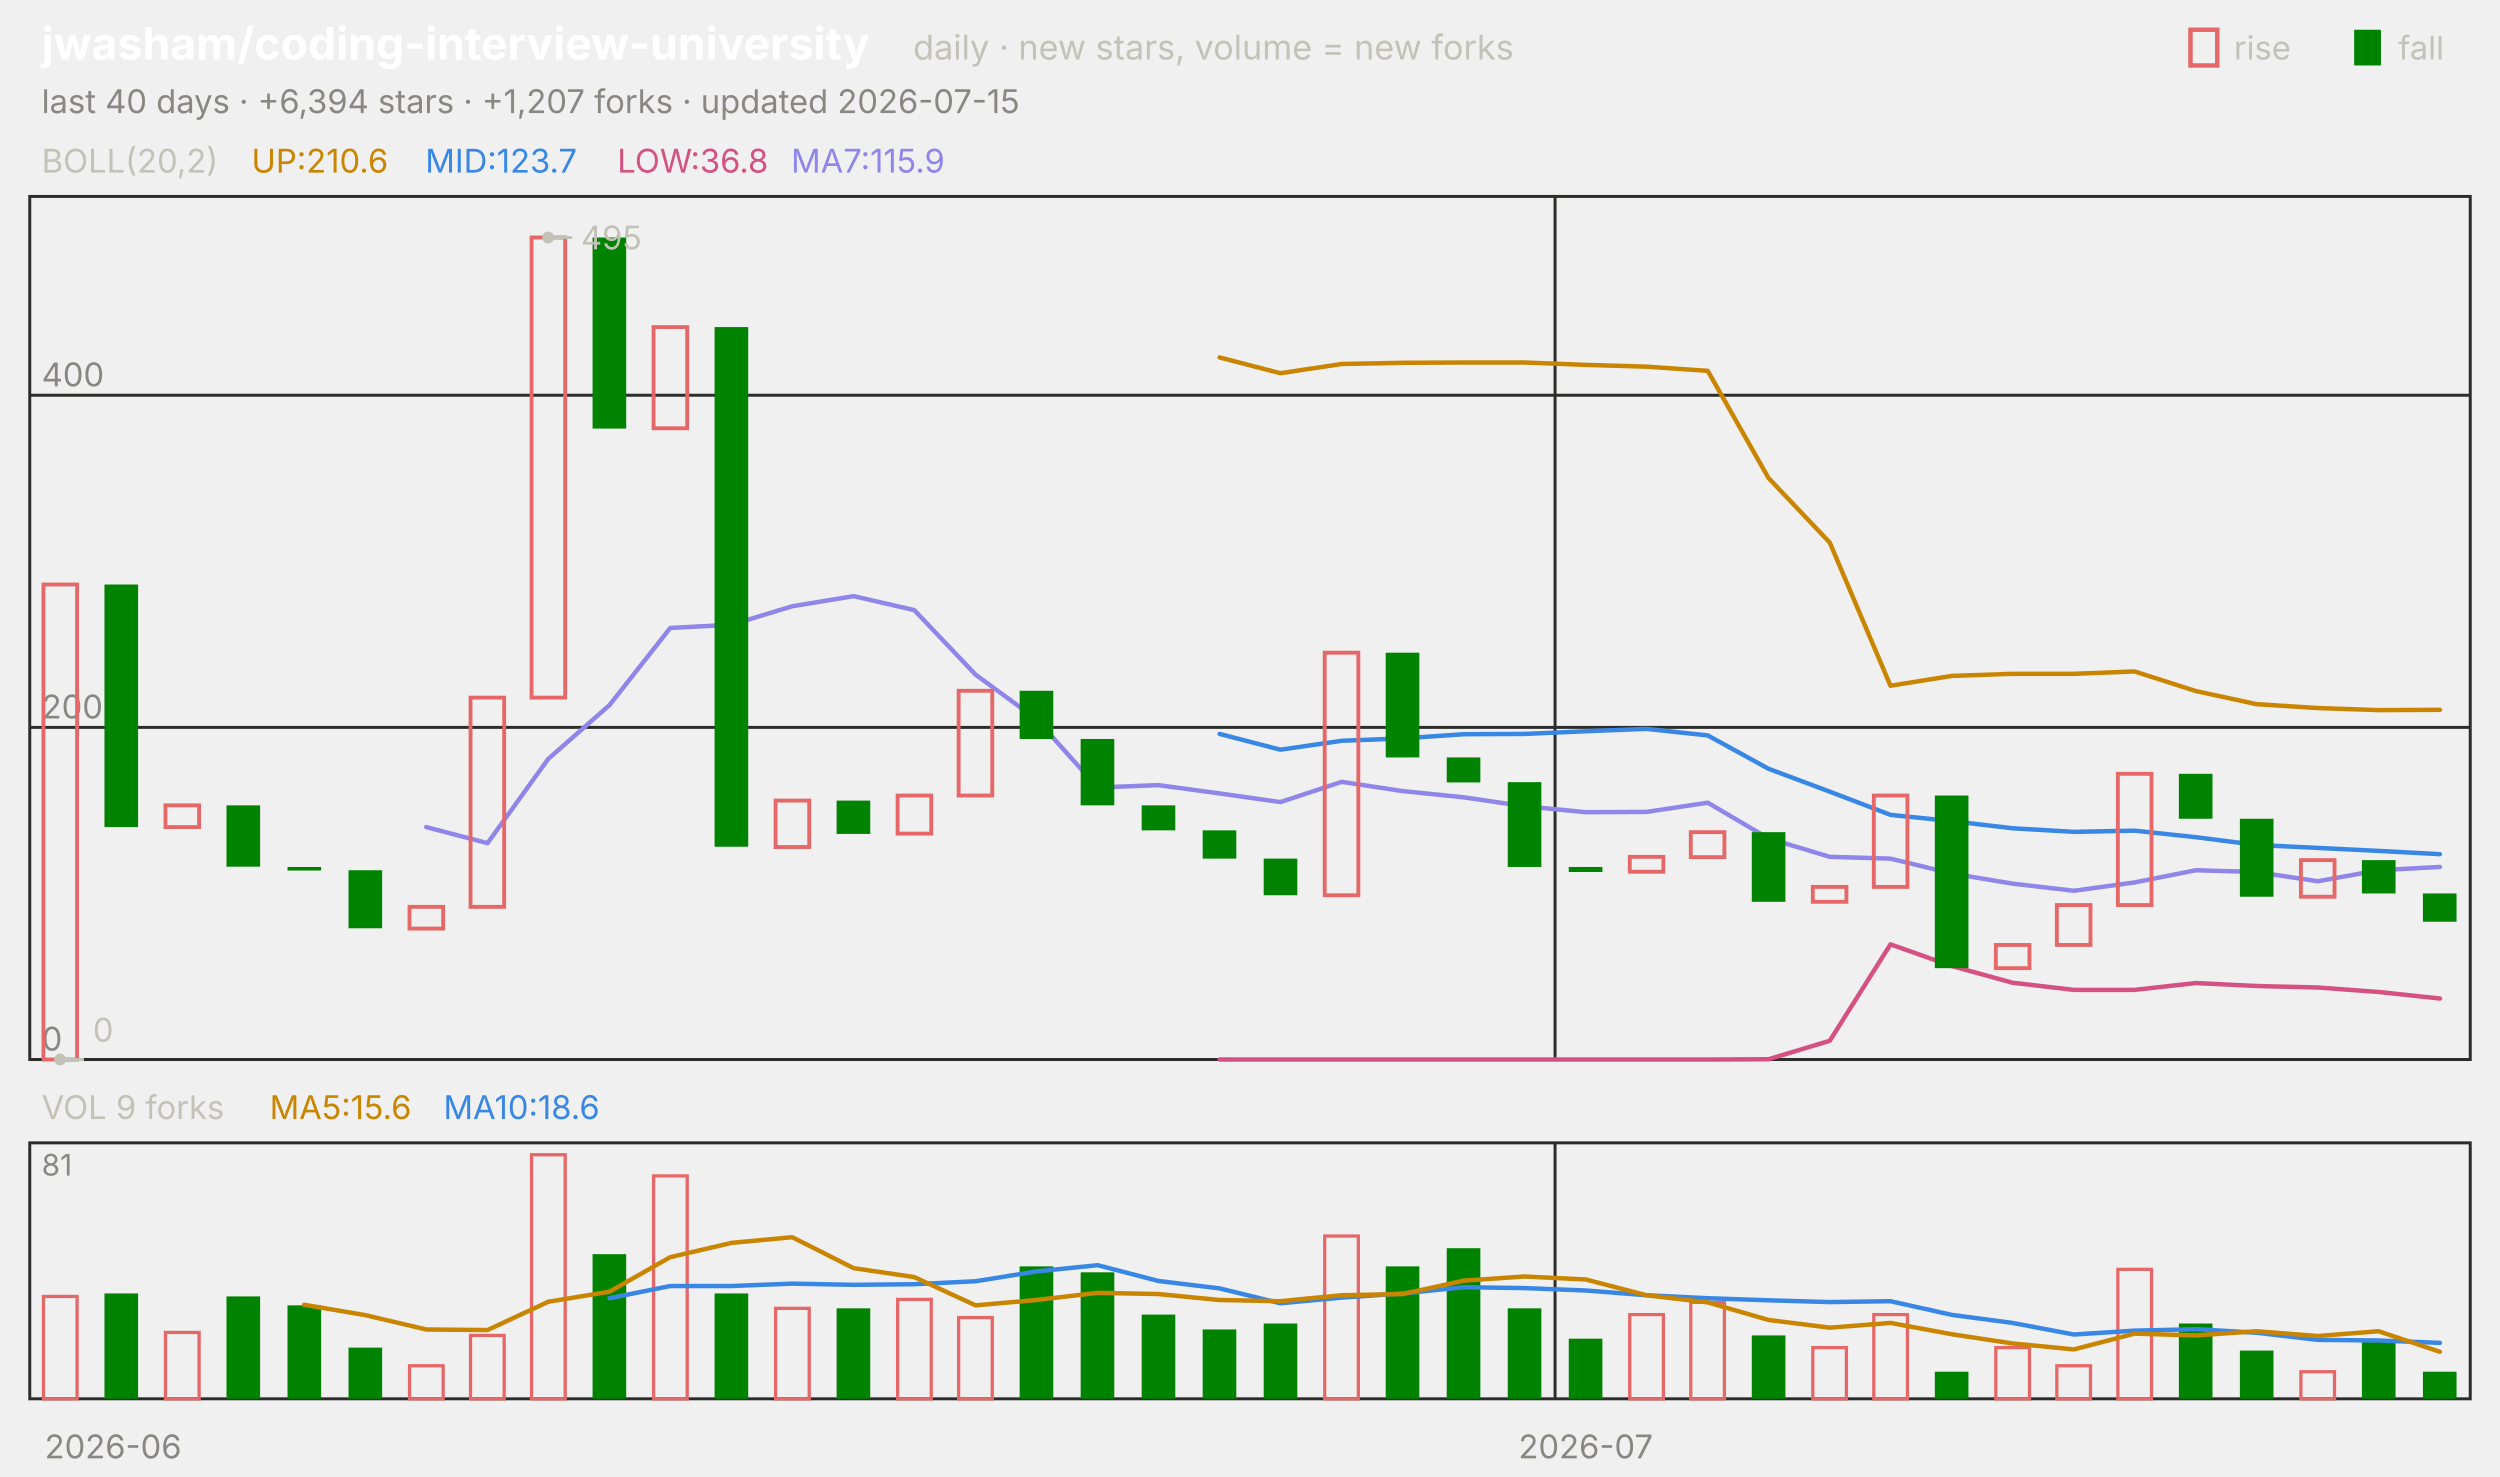
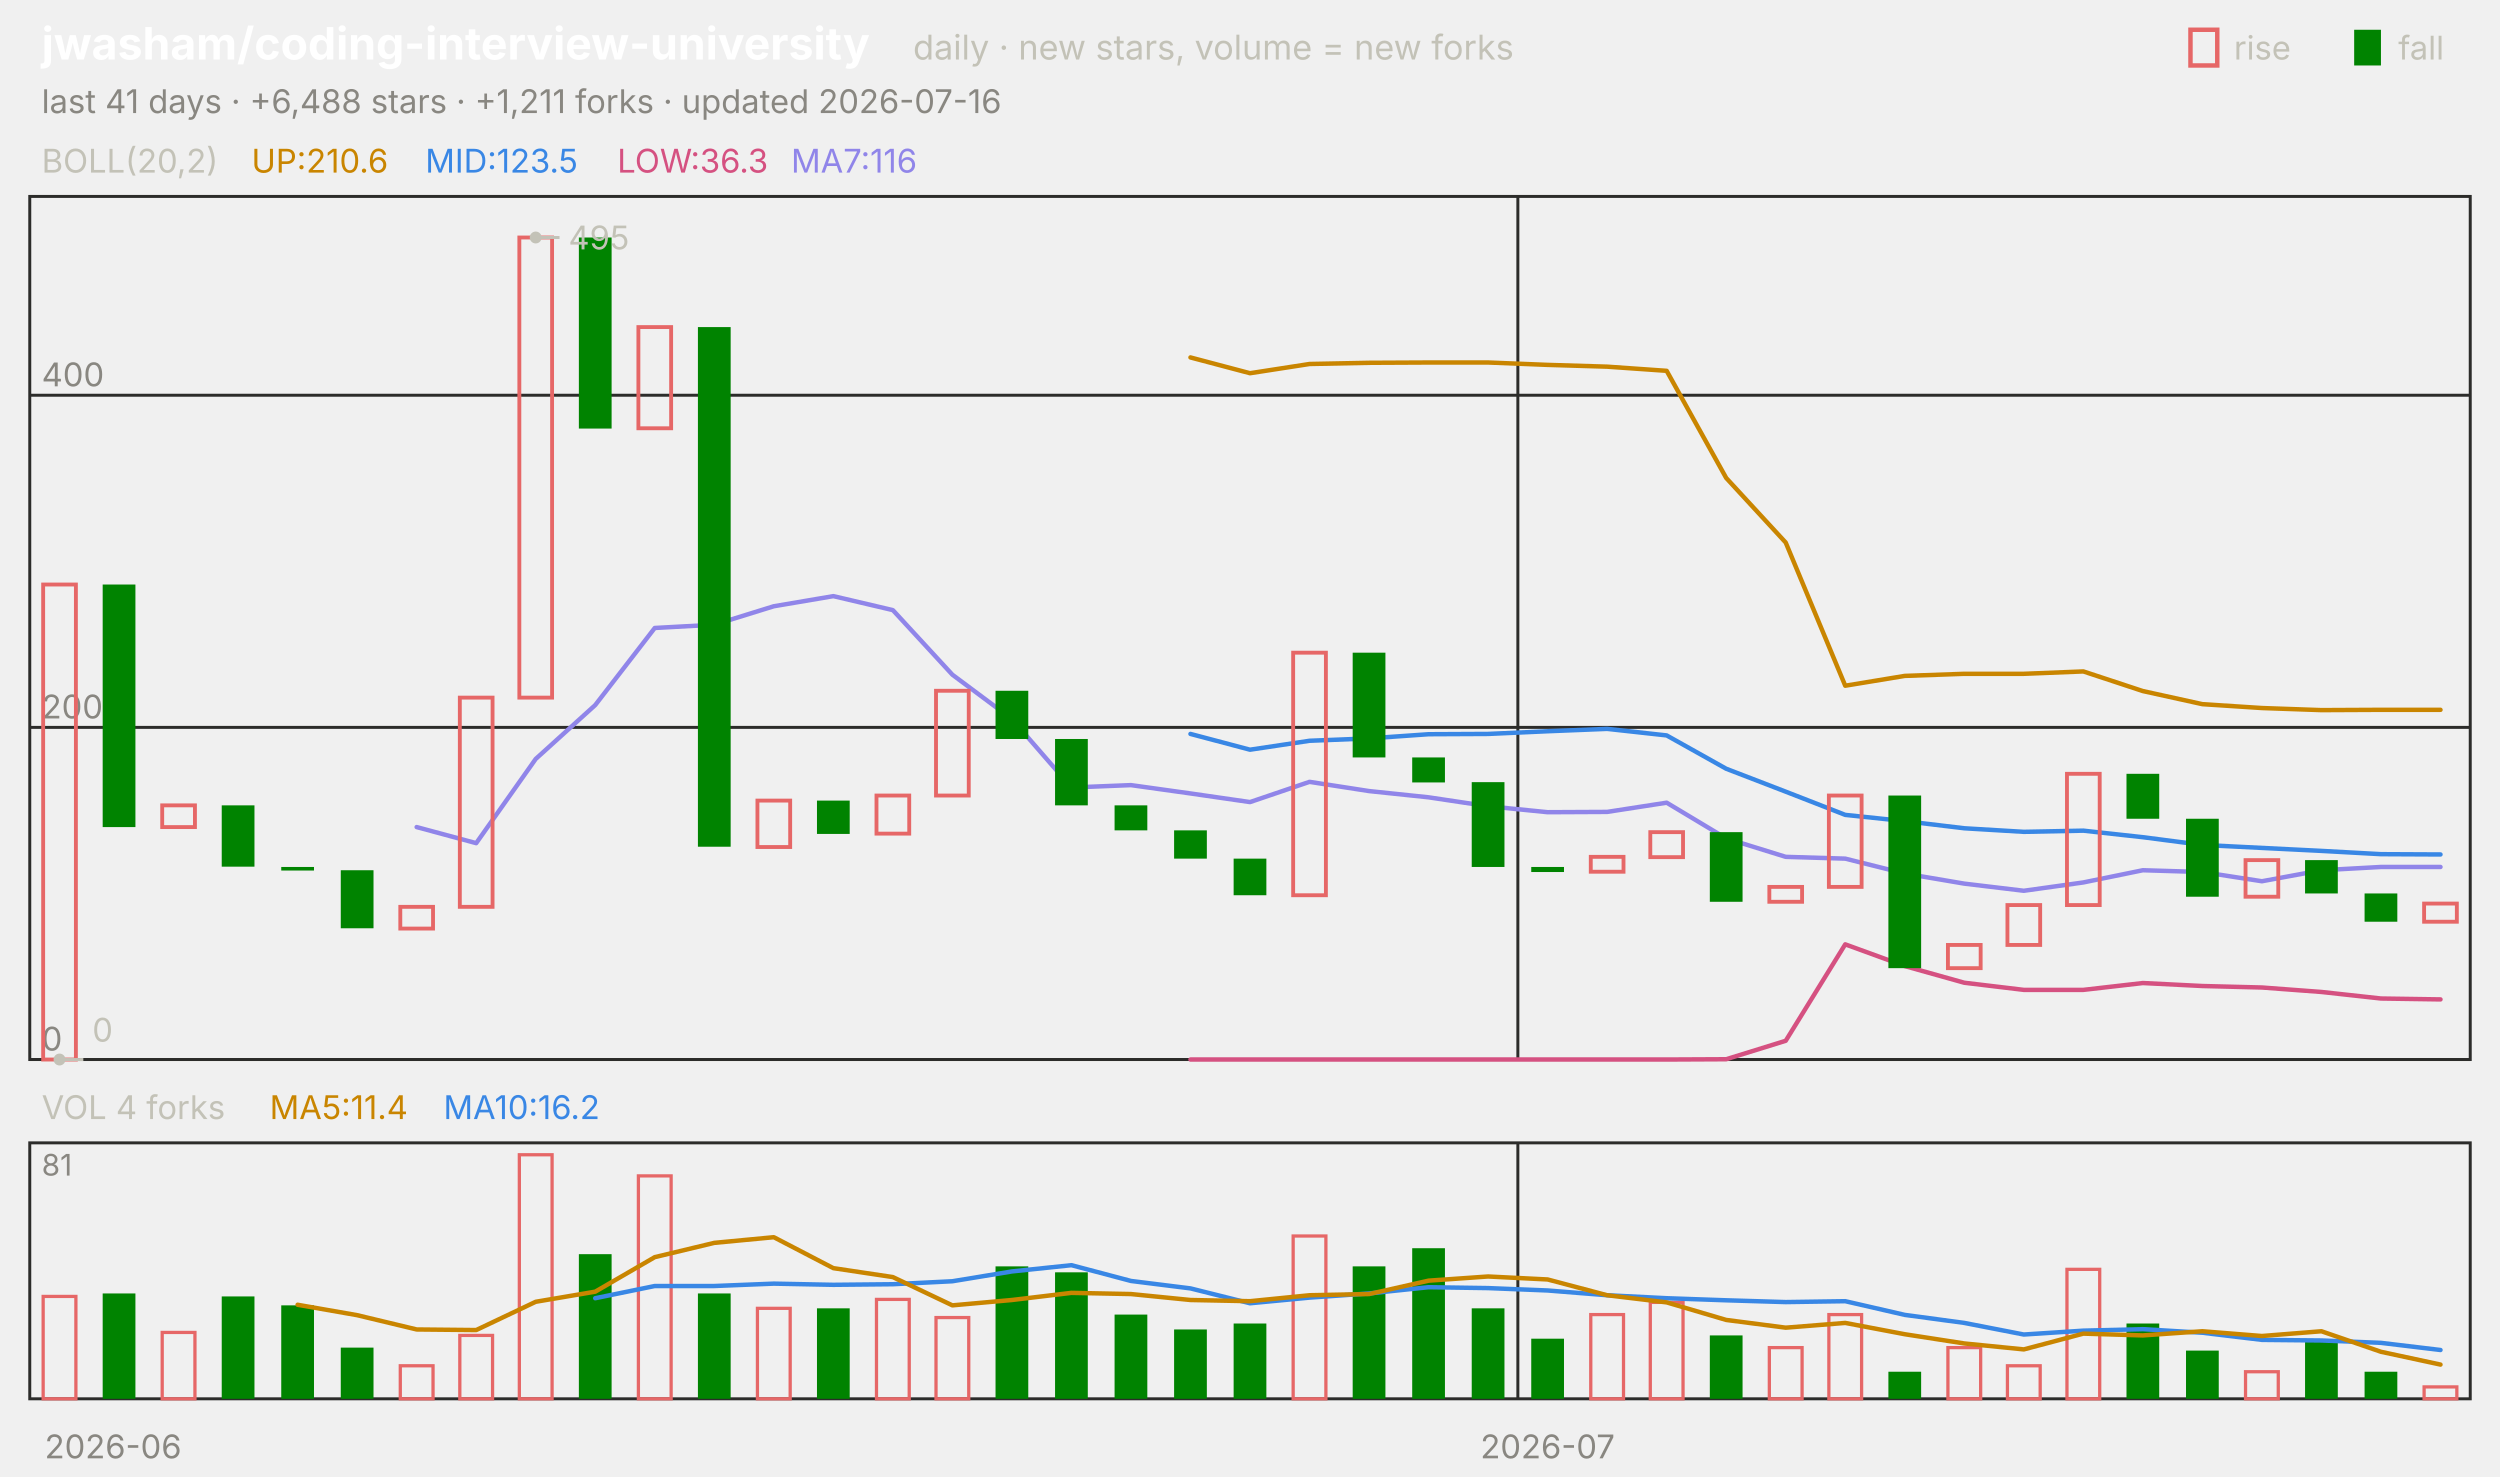
<svg xmlns="http://www.w3.org/2000/svg" viewBox="0 0 840 496" width="840" height="496" font-family="-apple-system,'Segoe UI',system-ui,sans-serif" role="img" aria-label="jwasham/coding-interview-university candlestick chart">
  <text x="14.0" y="20.0" font-size="15" fill="#ffffff" font-weight="650">jwasham/coding-interview-university</text>
  <text x="306.8" y="20.0" font-size="11.5" fill="#c3c2b7">daily · new stars, volume = new forks</text>
  <text x="805.8" y="20.0" font-size="11.0" fill="#c3c2b7">fall</text>
  <rect x="791" y="10" width="9" height="12" fill="#008300" />
  <text x="750.6" y="20.0" font-size="11.0" fill="#c3c2b7">rise</text>
  <rect x="736" y="10" width="9" height="12" fill="none" stroke="#e66767" stroke-width="1.5" />
-   <text x="14.0" y="38.0" font-size="11.0" fill="#898781">last 40 days · +6,394 stars · +1,207 forks · updated 2026-07-15</text>
+   <text x="14.0" y="38.0" font-size="11.0" fill="#898781">last 41 days · +6,488 stars · +1,211 forks · updated 2026-07-16</text>
  <rect x="10" y="66" width="820" height="290" fill="none" stroke="#2c2c2a" />
  <rect x="10" y="384" width="820" height="86" fill="none" stroke="#2c2c2a" />
  <text x="38.0" y="490.0" font-size="11.0" fill="#898781" text-anchor="middle">2026-06</text>
-   <line x1="522.5" y1="66.0" x2="522.5" y2="356.0" stroke="#2c2c2a" stroke-width="1.0" />
-   <line x1="522.5" y1="384.0" x2="522.5" y2="470.0" stroke="#2c2c2a" stroke-width="1.0" />
-   <text x="532.8" y="490.0" font-size="11.0" fill="#898781" text-anchor="middle">2026-07</text>
+   <line x1="510.0" y1="66.0" x2="510.0" y2="356.0" stroke="#2c2c2a" stroke-width="1.0" />
+   <line x1="510.0" y1="384.0" x2="510.0" y2="470.0" stroke="#2c2c2a" stroke-width="1.0" />
+   <text x="520.0" y="490.0" font-size="11.0" fill="#898781" text-anchor="middle">2026-07</text>
  <text x="14.0" y="58.0" font-size="11.0" fill="#c3c2b7">BOLL(20,2)</text>
  <text x="84.5" y="58.0" font-size="11.0" fill="#c98500">UP:210.6</text>
-   <text x="142.9" y="58.0" font-size="11.0" fill="#3987e5">MID:123.7</text>
-   <text x="207.4" y="58.0" font-size="11.0" fill="#d55181">LOW:36.8</text>
-   <text x="265.8" y="58.0" font-size="11.0" fill="#9085e9">MA7:115.9</text>
+   <text x="142.9" y="58.0" font-size="11.0" fill="#3987e5">MID:123.5</text>
+   <text x="207.4" y="58.0" font-size="11.0" fill="#d55181">LOW:36.3</text>
+   <text x="265.8" y="58.0" font-size="11.0" fill="#9085e9">MA7:116</text>
  <line x1="10.0" y1="356.0" x2="830.0" y2="356.0" stroke="#2c2c2a" stroke-width="1.0" />
  <text x="14.0" y="353.0" font-size="11.0" fill="#898781">0</text>
  <line x1="10.0" y1="244.4" x2="830.0" y2="244.4" stroke="#2c2c2a" stroke-width="1.0" />
  <text x="14.0" y="241.4" font-size="11.0" fill="#898781">200</text>
  <line x1="10.0" y1="132.8" x2="830.0" y2="132.8" stroke="#2c2c2a" stroke-width="1.0" />
  <text x="14.0" y="129.8" font-size="11.0" fill="#898781">400</text>
-   <polyline points="409.8,120.1 430.2,125.4 450.8,122.3 471.2,121.9 491.8,121.8 512.2,121.8 532.8,122.6 553.2,123.2 573.8,124.6 594.2,160.6 614.8,182.3 635.2,230.4 655.8,227.1 676.2,226.4 696.8,226.4 717.2,225.6 737.8,232.2 758.2,236.6 778.8,237.9 799.2,238.6 819.8,238.5" fill="none" stroke="#c98500" stroke-width="1.5" stroke-linejoin="round" stroke-linecap="round" />
-   <polyline points="409.8,246.6 430.2,251.9 450.8,248.9 471.2,248.1 491.8,246.7 512.2,246.6 532.8,245.7 553.2,244.9 573.8,247.1 594.2,258.3 614.8,266.0 635.2,273.8 655.8,275.9 676.2,278.3 696.8,279.5 717.2,279.1 737.8,281.3 758.2,283.9 778.8,284.9 799.2,285.9 819.8,287.0" fill="none" stroke="#3987e5" stroke-width="1.5" stroke-linejoin="round" stroke-linecap="round" />
-   <polyline points="409.8,356.0 430.2,356.0 450.8,356.0 471.2,356.0 491.8,356.0 512.2,356.0 532.8,356.0 553.2,356.0 573.8,356.0 594.2,355.9 614.8,349.7 635.2,317.3 655.8,324.6 676.2,330.2 696.8,332.6 717.2,332.6 737.8,330.3 758.2,331.3 778.8,331.8 799.2,333.3 819.8,335.5" fill="none" stroke="#d55181" stroke-width="1.5" stroke-linejoin="round" stroke-linecap="round" />
-   <polyline points="143.2,277.9 163.8,283.3 184.2,255.0 204.8,236.9 225.2,211.0 245.8,209.9 266.2,203.7 286.8,200.3 307.2,205.0 327.8,226.7 348.2,241.6 368.8,264.6 389.2,263.8 409.8,266.6 430.2,269.5 450.8,262.7 471.2,265.8 491.8,267.9 512.2,270.9 532.8,272.9 553.2,272.8 573.8,269.7 594.2,281.7 614.8,287.9 635.2,288.5 655.8,293.5 676.2,296.9 696.8,299.3 717.2,296.5 737.8,292.4 758.2,293.0 778.8,296.1 799.2,292.4 819.8,291.3" fill="none" stroke="#9085e9" stroke-width="1.5" stroke-linejoin="round" stroke-linecap="round" />
-   <rect x="14.6" y="196.4" width="11.3" height="159.6" fill="none" stroke="#e66767" stroke-width="1.3" />
-   <rect x="35.1" y="196.4" width="11.3" height="81.5" fill="#008300" />
-   <rect x="55.6" y="270.6" width="11.3" height="7.3" fill="none" stroke="#e66767" stroke-width="1.3" />
-   <rect x="76.1" y="270.6" width="11.3" height="20.6" fill="#008300" />
-   <rect x="96.6" y="291.3" width="11.3" height="1.2" fill="#008300" />
-   <rect x="117.1" y="292.4" width="11.3" height="19.5" fill="#008300" />
-   <rect x="137.6" y="304.7" width="11.3" height="7.3" fill="none" stroke="#e66767" stroke-width="1.3" />
-   <rect x="158.1" y="234.4" width="11.3" height="70.3" fill="none" stroke="#e66767" stroke-width="1.3" />
-   <rect x="178.6" y="79.8" width="11.3" height="154.6" fill="none" stroke="#e66767" stroke-width="1.3" />
-   <rect x="199.1" y="79.8" width="11.3" height="64.2" fill="#008300" />
-   <rect x="219.6" y="109.9" width="11.3" height="34.0" fill="none" stroke="#e66767" stroke-width="1.3" />
-   <rect x="240.1" y="109.9" width="11.3" height="174.6" fill="#008300" />
-   <rect x="260.6" y="269.0" width="11.3" height="15.6" fill="none" stroke="#e66767" stroke-width="1.3" />
-   <rect x="281.1" y="269.0" width="11.3" height="11.2" fill="#008300" />
-   <rect x="301.6" y="267.3" width="11.3" height="12.8" fill="none" stroke="#e66767" stroke-width="1.3" />
-   <rect x="322.1" y="232.1" width="11.3" height="35.2" fill="none" stroke="#e66767" stroke-width="1.3" />
-   <rect x="342.6" y="232.1" width="11.3" height="16.2" fill="#008300" />
-   <rect x="363.1" y="248.3" width="11.3" height="22.3" fill="#008300" />
-   <rect x="383.6" y="270.6" width="11.3" height="8.4" fill="#008300" />
-   <rect x="404.1" y="279.0" width="11.3" height="9.5" fill="#008300" />
-   <rect x="424.6" y="288.5" width="11.3" height="12.3" fill="#008300" />
-   <rect x="445.1" y="219.3" width="11.3" height="81.5" fill="none" stroke="#e66767" stroke-width="1.3" />
-   <rect x="465.6" y="219.3" width="11.3" height="35.2" fill="#008300" />
-   <rect x="486.1" y="254.5" width="11.3" height="8.4" fill="#008300" />
-   <rect x="506.6" y="262.8" width="11.3" height="28.5" fill="#008300" />
-   <rect x="527.1" y="291.3" width="11.3" height="1.7" fill="#008300" />
-   <rect x="547.6" y="287.9" width="11.3" height="5.0" fill="none" stroke="#e66767" stroke-width="1.3" />
-   <rect x="568.1" y="279.6" width="11.3" height="8.4" fill="none" stroke="#e66767" stroke-width="1.3" />
-   <rect x="588.6" y="279.6" width="11.3" height="23.4" fill="#008300" />
-   <rect x="609.1" y="298.0" width="11.3" height="5.0" fill="none" stroke="#e66767" stroke-width="1.3" />
-   <rect x="629.6" y="267.3" width="11.3" height="30.7" fill="none" stroke="#e66767" stroke-width="1.3" />
-   <rect x="650.1" y="267.3" width="11.3" height="58.0" fill="#008300" />
-   <rect x="670.6" y="317.5" width="11.3" height="7.8" fill="none" stroke="#e66767" stroke-width="1.3" />
-   <rect x="691.1" y="304.1" width="11.3" height="13.4" fill="none" stroke="#e66767" stroke-width="1.3" />
-   <rect x="711.6" y="260.0" width="11.3" height="44.1" fill="none" stroke="#e66767" stroke-width="1.3" />
-   <rect x="732.1" y="260.0" width="11.3" height="15.1" fill="#008300" />
-   <rect x="752.6" y="275.1" width="11.3" height="26.2" fill="#008300" />
-   <rect x="773.1" y="289.0" width="11.3" height="12.3" fill="none" stroke="#e66767" stroke-width="1.3" />
-   <rect x="793.6" y="289.0" width="11.3" height="11.2" fill="#008300" />
-   <rect x="814.1" y="300.2" width="11.3" height="9.5" fill="#008300" />
-   <circle cx="184.2" cy="79.8" r="2" fill="#c3c2b7" />
-   <line x1="184.2" y1="79.8" x2="192.2" y2="79.8" stroke="#c3c2b7" stroke-width="1.0" />
-   <text x="195.2" y="83.8" font-size="11.0" fill="#c3c2b7">495</text>
-   <circle cx="20.2" cy="356.0" r="2" fill="#c3c2b7" />
-   <line x1="20.2" y1="356.0" x2="28.2" y2="356.0" stroke="#c3c2b7" stroke-width="1.0" />
-   <text x="31.2" y="350.0" font-size="11.0" fill="#c3c2b7">0</text>
-   <text x="14.0" y="376.0" font-size="11.0" fill="#c3c2b7">VOL 9 forks</text>
-   <text x="90.6" y="376.0" font-size="11.0" fill="#c98500">MA5:15.6</text>
-   <text x="149.0" y="376.0" font-size="11.0" fill="#3987e5">MA10:18.6</text>
+   <polyline points="400.0,120.1 420.0,125.4 440.0,122.3 460.0,121.9 480.0,121.8 500.0,121.8 520.0,122.6 540.0,123.2 560.0,124.6 580.0,160.6 600.0,182.3 620.0,230.4 640.0,227.1 660.0,226.4 680.0,226.4 700.0,225.6 720.0,232.2 740.0,236.6 760.0,237.9 780.0,238.6 800.0,238.5 820.0,238.5" fill="none" stroke="#c98500" stroke-width="1.5" stroke-linejoin="round" stroke-linecap="round" />
+   <polyline points="400.0,246.6 420.0,251.9 440.0,248.9 460.0,248.1 480.0,246.7 500.0,246.6 520.0,245.7 540.0,244.9 560.0,247.1 580.0,258.3 600.0,266.0 620.0,273.8 640.0,275.9 660.0,278.3 680.0,279.5 700.0,279.1 720.0,281.3 740.0,283.9 760.0,284.9 780.0,285.9 800.0,287.0 820.0,287.1" fill="none" stroke="#3987e5" stroke-width="1.5" stroke-linejoin="round" stroke-linecap="round" />
+   <polyline points="400.0,356.0 420.0,356.0 440.0,356.0 460.0,356.0 480.0,356.0 500.0,356.0 520.0,356.0 540.0,356.0 560.0,356.0 580.0,355.9 600.0,349.7 620.0,317.3 640.0,324.6 660.0,330.2 680.0,332.6 700.0,332.6 720.0,330.3 740.0,331.3 760.0,331.8 780.0,333.3 800.0,335.5 820.0,335.8" fill="none" stroke="#d55181" stroke-width="1.5" stroke-linejoin="round" stroke-linecap="round" />
+   <polyline points="140.0,277.9 160.0,283.3 180.0,255.0 200.0,236.9 220.0,211.0 240.0,209.9 260.0,203.7 280.0,200.3 300.0,205.0 320.0,226.7 340.0,241.6 360.0,264.6 380.0,263.8 400.0,266.6 420.0,269.5 440.0,262.7 460.0,265.8 480.0,267.9 500.0,270.9 520.0,272.9 540.0,272.8 560.0,269.7 580.0,281.7 600.0,287.9 620.0,288.5 640.0,293.5 660.0,296.9 680.0,299.3 700.0,296.5 720.0,292.4 740.0,293.0 760.0,296.1 780.0,292.4 800.0,291.3 820.0,291.3" fill="none" stroke="#9085e9" stroke-width="1.5" stroke-linejoin="round" stroke-linecap="round" />
+   <rect x="14.5" y="196.4" width="11.0" height="159.6" fill="none" stroke="#e66767" stroke-width="1.3" />
+   <rect x="34.5" y="196.4" width="11.0" height="81.5" fill="#008300" />
+   <rect x="54.5" y="270.6" width="11.0" height="7.3" fill="none" stroke="#e66767" stroke-width="1.3" />
+   <rect x="74.5" y="270.6" width="11.0" height="20.6" fill="#008300" />
+   <rect x="94.5" y="291.3" width="11.0" height="1.2" fill="#008300" />
+   <rect x="114.5" y="292.4" width="11.0" height="19.5" fill="#008300" />
+   <rect x="134.5" y="304.7" width="11.0" height="7.3" fill="none" stroke="#e66767" stroke-width="1.3" />
+   <rect x="154.5" y="234.4" width="11.0" height="70.3" fill="none" stroke="#e66767" stroke-width="1.3" />
+   <rect x="174.5" y="79.8" width="11.0" height="154.6" fill="none" stroke="#e66767" stroke-width="1.3" />
+   <rect x="194.5" y="79.8" width="11.0" height="64.2" fill="#008300" />
+   <rect x="214.5" y="109.9" width="11.0" height="34.0" fill="none" stroke="#e66767" stroke-width="1.3" />
+   <rect x="234.5" y="109.9" width="11.0" height="174.6" fill="#008300" />
+   <rect x="254.5" y="269.0" width="11.0" height="15.6" fill="none" stroke="#e66767" stroke-width="1.3" />
+   <rect x="274.5" y="269.0" width="11.0" height="11.2" fill="#008300" />
+   <rect x="294.5" y="267.3" width="11.0" height="12.8" fill="none" stroke="#e66767" stroke-width="1.3" />
+   <rect x="314.5" y="232.1" width="11.0" height="35.2" fill="none" stroke="#e66767" stroke-width="1.3" />
+   <rect x="334.5" y="232.1" width="11.0" height="16.2" fill="#008300" />
+   <rect x="354.5" y="248.3" width="11.0" height="22.3" fill="#008300" />
+   <rect x="374.5" y="270.6" width="11.0" height="8.4" fill="#008300" />
+   <rect x="394.5" y="279.0" width="11.0" height="9.5" fill="#008300" />
+   <rect x="414.5" y="288.5" width="11.0" height="12.3" fill="#008300" />
+   <rect x="434.5" y="219.3" width="11.0" height="81.5" fill="none" stroke="#e66767" stroke-width="1.3" />
+   <rect x="454.5" y="219.3" width="11.0" height="35.2" fill="#008300" />
+   <rect x="474.5" y="254.5" width="11.0" height="8.4" fill="#008300" />
+   <rect x="494.5" y="262.8" width="11.0" height="28.5" fill="#008300" />
+   <rect x="514.5" y="291.3" width="11.0" height="1.7" fill="#008300" />
+   <rect x="534.5" y="287.9" width="11.0" height="5.0" fill="none" stroke="#e66767" stroke-width="1.3" />
+   <rect x="554.5" y="279.6" width="11.0" height="8.4" fill="none" stroke="#e66767" stroke-width="1.3" />
+   <rect x="574.5" y="279.6" width="11.0" height="23.4" fill="#008300" />
+   <rect x="594.5" y="298.0" width="11.0" height="5.0" fill="none" stroke="#e66767" stroke-width="1.3" />
+   <rect x="614.5" y="267.3" width="11.0" height="30.7" fill="none" stroke="#e66767" stroke-width="1.3" />
+   <rect x="634.5" y="267.3" width="11.0" height="58.0" fill="#008300" />
+   <rect x="654.5" y="317.5" width="11.0" height="7.8" fill="none" stroke="#e66767" stroke-width="1.3" />
+   <rect x="674.5" y="304.1" width="11.0" height="13.4" fill="none" stroke="#e66767" stroke-width="1.3" />
+   <rect x="694.5" y="260.0" width="11.0" height="44.1" fill="none" stroke="#e66767" stroke-width="1.3" />
+   <rect x="714.5" y="260.0" width="11.0" height="15.1" fill="#008300" />
+   <rect x="734.5" y="275.1" width="11.0" height="26.2" fill="#008300" />
+   <rect x="754.5" y="289.0" width="11.0" height="12.3" fill="none" stroke="#e66767" stroke-width="1.3" />
+   <rect x="774.5" y="289.0" width="11.0" height="11.2" fill="#008300" />
+   <rect x="794.5" y="300.2" width="11.0" height="9.5" fill="#008300" />
+   <rect x="814.5" y="303.6" width="11.0" height="6.1" fill="none" stroke="#e66767" stroke-width="1.3" />
+   <circle cx="180.0" cy="79.8" r="2" fill="#c3c2b7" />
+   <line x1="180.0" y1="79.8" x2="188.0" y2="79.8" stroke="#c3c2b7" stroke-width="1.0" />
+   <text x="191.0" y="83.8" font-size="11.0" fill="#c3c2b7">495</text>
+   <circle cx="20.0" cy="356.0" r="2" fill="#c3c2b7" />
+   <line x1="20.0" y1="356.0" x2="28.0" y2="356.0" stroke="#c3c2b7" stroke-width="1.0" />
+   <text x="31.0" y="350.0" font-size="11.0" fill="#c3c2b7">0</text>
+   <text x="14.0" y="376.0" font-size="11.0" fill="#c3c2b7">VOL 4 forks</text>
+   <text x="90.6" y="376.0" font-size="11.0" fill="#c98500">MA5:11.4</text>
+   <text x="149.0" y="376.0" font-size="11.0" fill="#3987e5">MA10:16.2</text>
  <text x="14.0" y="395.0" font-size="10" fill="#898781">81</text>
-   <rect x="14.6" y="435.6" width="11.3" height="34.4" fill="none" stroke="#e66767" stroke-width="1.1" />
-   <rect x="35.1" y="434.6" width="11.3" height="35.4" fill="#008300" />
-   <rect x="55.6" y="447.7" width="11.3" height="22.3" fill="none" stroke="#e66767" stroke-width="1.1" />
-   <rect x="76.1" y="435.6" width="11.3" height="34.4" fill="#008300" />
-   <rect x="96.6" y="438.6" width="11.3" height="31.4" fill="#008300" />
-   <rect x="117.1" y="452.8" width="11.3" height="17.2" fill="#008300" />
-   <rect x="137.6" y="458.9" width="11.3" height="11.1" fill="none" stroke="#e66767" stroke-width="1.1" />
-   <rect x="158.1" y="448.7" width="11.3" height="21.3" fill="none" stroke="#e66767" stroke-width="1.1" />
-   <rect x="178.6" y="388.0" width="11.3" height="82.0" fill="none" stroke="#e66767" stroke-width="1.1" />
-   <rect x="199.1" y="421.4" width="11.3" height="48.6" fill="#008300" />
-   <rect x="219.6" y="395.1" width="11.3" height="74.9" fill="none" stroke="#e66767" stroke-width="1.1" />
-   <rect x="240.1" y="434.6" width="11.3" height="35.4" fill="#008300" />
-   <rect x="260.6" y="439.6" width="11.3" height="30.4" fill="none" stroke="#e66767" stroke-width="1.1" />
-   <rect x="281.1" y="439.6" width="11.3" height="30.4" fill="#008300" />
-   <rect x="301.6" y="436.6" width="11.3" height="33.4" fill="none" stroke="#e66767" stroke-width="1.1" />
-   <rect x="322.1" y="442.7" width="11.3" height="27.3" fill="none" stroke="#e66767" stroke-width="1.1" />
-   <rect x="342.6" y="425.5" width="11.3" height="44.5" fill="#008300" />
-   <rect x="363.1" y="427.5" width="11.3" height="42.5" fill="#008300" />
-   <rect x="383.6" y="441.7" width="11.3" height="28.3" fill="#008300" />
-   <rect x="404.1" y="446.7" width="11.3" height="23.3" fill="#008300" />
-   <rect x="424.6" y="444.7" width="11.3" height="25.3" fill="#008300" />
-   <rect x="445.1" y="415.3" width="11.3" height="54.7" fill="none" stroke="#e66767" stroke-width="1.1" />
-   <rect x="465.6" y="425.5" width="11.3" height="44.5" fill="#008300" />
-   <rect x="486.1" y="419.4" width="11.3" height="50.6" fill="#008300" />
-   <rect x="506.6" y="439.6" width="11.3" height="30.4" fill="#008300" />
-   <rect x="527.1" y="449.8" width="11.3" height="20.2" fill="#008300" />
-   <rect x="547.6" y="441.7" width="11.3" height="28.3" fill="none" stroke="#e66767" stroke-width="1.1" />
-   <rect x="568.1" y="437.6" width="11.3" height="32.4" fill="none" stroke="#e66767" stroke-width="1.1" />
-   <rect x="588.6" y="448.7" width="11.3" height="21.3" fill="#008300" />
-   <rect x="609.1" y="452.8" width="11.3" height="17.2" fill="none" stroke="#e66767" stroke-width="1.1" />
-   <rect x="629.6" y="441.7" width="11.3" height="28.3" fill="none" stroke="#e66767" stroke-width="1.1" />
-   <rect x="650.1" y="460.9" width="11.3" height="9.1" fill="#008300" />
-   <rect x="670.6" y="452.8" width="11.3" height="17.2" fill="none" stroke="#e66767" stroke-width="1.1" />
-   <rect x="691.1" y="458.9" width="11.3" height="11.1" fill="none" stroke="#e66767" stroke-width="1.1" />
-   <rect x="711.6" y="426.5" width="11.3" height="43.5" fill="none" stroke="#e66767" stroke-width="1.1" />
-   <rect x="732.1" y="444.7" width="11.3" height="25.3" fill="#008300" />
-   <rect x="752.6" y="453.8" width="11.3" height="16.2" fill="#008300" />
-   <rect x="773.1" y="460.9" width="11.3" height="9.1" fill="none" stroke="#e66767" stroke-width="1.1" />
-   <rect x="793.6" y="450.8" width="11.3" height="19.2" fill="#008300" />
-   <rect x="814.1" y="460.9" width="11.3" height="9.1" fill="#008300" />
-   <polyline points="204.8,436.2 225.2,432.1 245.8,432.1 266.2,431.3 286.8,431.7 307.2,431.5 327.8,430.5 348.2,427.2 368.8,425.1 389.2,430.4 409.8,432.9 430.2,437.9 450.8,436.0 471.2,434.6 491.8,432.5 512.2,432.8 532.8,433.6 553.2,435.2 573.8,436.2 594.2,436.9 614.8,437.5 635.2,437.2 655.8,441.8 676.2,444.5 696.8,448.4 717.2,447.1 737.8,446.6 758.2,447.8 778.8,450.2 799.2,450.4 819.8,451.2" fill="none" stroke="#3987e5" stroke-width="1.5" stroke-linejoin="round" stroke-linecap="round" />
-   <polyline points="102.2,438.4 122.8,441.9 143.2,446.7 163.8,446.9 184.2,437.4 204.8,434.0 225.2,422.4 245.8,417.6 266.2,415.7 286.8,426.1 307.2,429.1 327.8,438.6 348.2,436.8 368.8,434.4 389.2,434.8 409.8,436.8 430.2,437.2 450.8,435.2 471.2,434.8 491.8,430.3 512.2,428.9 532.8,429.9 553.2,435.2 573.8,437.6 594.2,443.5 614.8,446.1 635.2,444.5 655.8,448.3 676.2,451.4 696.8,453.4 717.2,448.1 737.8,448.7 758.2,447.3 778.8,448.9 799.2,447.3 819.8,454.2" fill="none" stroke="#c98500" stroke-width="1.5" stroke-linejoin="round" stroke-linecap="round" />
+   <rect x="14.5" y="435.6" width="11.0" height="34.4" fill="none" stroke="#e66767" stroke-width="1.1" />
+   <rect x="34.5" y="434.6" width="11.0" height="35.4" fill="#008300" />
+   <rect x="54.5" y="447.7" width="11.0" height="22.3" fill="none" stroke="#e66767" stroke-width="1.1" />
+   <rect x="74.5" y="435.6" width="11.0" height="34.4" fill="#008300" />
+   <rect x="94.5" y="438.6" width="11.0" height="31.4" fill="#008300" />
+   <rect x="114.5" y="452.8" width="11.0" height="17.2" fill="#008300" />
+   <rect x="134.5" y="458.9" width="11.0" height="11.1" fill="none" stroke="#e66767" stroke-width="1.1" />
+   <rect x="154.5" y="448.7" width="11.0" height="21.3" fill="none" stroke="#e66767" stroke-width="1.1" />
+   <rect x="174.5" y="388.0" width="11.0" height="82.0" fill="none" stroke="#e66767" stroke-width="1.1" />
+   <rect x="194.5" y="421.4" width="11.0" height="48.6" fill="#008300" />
+   <rect x="214.5" y="395.1" width="11.0" height="74.9" fill="none" stroke="#e66767" stroke-width="1.1" />
+   <rect x="234.5" y="434.6" width="11.0" height="35.4" fill="#008300" />
+   <rect x="254.5" y="439.6" width="11.0" height="30.4" fill="none" stroke="#e66767" stroke-width="1.1" />
+   <rect x="274.5" y="439.6" width="11.0" height="30.4" fill="#008300" />
+   <rect x="294.5" y="436.6" width="11.0" height="33.4" fill="none" stroke="#e66767" stroke-width="1.1" />
+   <rect x="314.5" y="442.7" width="11.0" height="27.3" fill="none" stroke="#e66767" stroke-width="1.1" />
+   <rect x="334.5" y="425.5" width="11.0" height="44.5" fill="#008300" />
+   <rect x="354.5" y="427.5" width="11.0" height="42.5" fill="#008300" />
+   <rect x="374.5" y="441.7" width="11.0" height="28.3" fill="#008300" />
+   <rect x="394.5" y="446.7" width="11.0" height="23.3" fill="#008300" />
+   <rect x="414.5" y="444.7" width="11.0" height="25.3" fill="#008300" />
+   <rect x="434.5" y="415.3" width="11.0" height="54.7" fill="none" stroke="#e66767" stroke-width="1.1" />
+   <rect x="454.5" y="425.5" width="11.0" height="44.5" fill="#008300" />
+   <rect x="474.5" y="419.4" width="11.0" height="50.6" fill="#008300" />
+   <rect x="494.5" y="439.6" width="11.0" height="30.4" fill="#008300" />
+   <rect x="514.5" y="449.8" width="11.0" height="20.2" fill="#008300" />
+   <rect x="534.5" y="441.7" width="11.0" height="28.3" fill="none" stroke="#e66767" stroke-width="1.1" />
+   <rect x="554.5" y="437.6" width="11.0" height="32.4" fill="none" stroke="#e66767" stroke-width="1.1" />
+   <rect x="574.5" y="448.7" width="11.0" height="21.3" fill="#008300" />
+   <rect x="594.5" y="452.8" width="11.0" height="17.2" fill="none" stroke="#e66767" stroke-width="1.1" />
+   <rect x="614.5" y="441.7" width="11.0" height="28.3" fill="none" stroke="#e66767" stroke-width="1.1" />
+   <rect x="634.5" y="460.9" width="11.0" height="9.1" fill="#008300" />
+   <rect x="654.5" y="452.8" width="11.0" height="17.2" fill="none" stroke="#e66767" stroke-width="1.1" />
+   <rect x="674.5" y="458.9" width="11.0" height="11.1" fill="none" stroke="#e66767" stroke-width="1.1" />
+   <rect x="694.5" y="426.5" width="11.0" height="43.5" fill="none" stroke="#e66767" stroke-width="1.1" />
+   <rect x="714.5" y="444.7" width="11.0" height="25.3" fill="#008300" />
+   <rect x="734.5" y="453.8" width="11.0" height="16.2" fill="#008300" />
+   <rect x="754.5" y="460.9" width="11.0" height="9.1" fill="none" stroke="#e66767" stroke-width="1.1" />
+   <rect x="774.5" y="450.8" width="11.0" height="19.2" fill="#008300" />
+   <rect x="794.5" y="460.9" width="11.0" height="9.1" fill="#008300" />
+   <rect x="814.5" y="466.0" width="11.0" height="4.0" fill="none" stroke="#e66767" stroke-width="1.1" />
+   <polyline points="200.0,436.2 220.0,432.1 240.0,432.1 260.0,431.3 280.0,431.7 300.0,431.5 320.0,430.5 340.0,427.2 360.0,425.1 380.0,430.4 400.0,432.9 420.0,437.9 440.0,436.0 460.0,434.6 480.0,432.5 500.0,432.8 520.0,433.6 540.0,435.2 560.0,436.2 580.0,436.9 600.0,437.5 620.0,437.2 640.0,441.8 660.0,444.5 680.0,448.4 700.0,447.1 720.0,446.6 740.0,447.8 760.0,450.2 780.0,450.4 800.0,451.2 820.0,453.6" fill="none" stroke="#3987e5" stroke-width="1.5" stroke-linejoin="round" stroke-linecap="round" />
+   <polyline points="100.0,438.4 120.0,441.9 140.0,446.7 160.0,446.9 180.0,437.4 200.0,434.0 220.0,422.4 240.0,417.6 260.0,415.7 280.0,426.1 300.0,429.1 320.0,438.6 340.0,436.8 360.0,434.4 380.0,434.8 400.0,436.8 420.0,437.2 440.0,435.2 460.0,434.8 480.0,430.3 500.0,428.9 520.0,429.9 540.0,435.2 560.0,437.6 580.0,443.5 600.0,446.1 620.0,444.5 640.0,448.3 660.0,451.4 680.0,453.4 700.0,448.1 720.0,448.7 740.0,447.3 760.0,448.9 780.0,447.3 800.0,454.2 820.0,458.5" fill="none" stroke="#c98500" stroke-width="1.5" stroke-linejoin="round" stroke-linecap="round" />
</svg>
